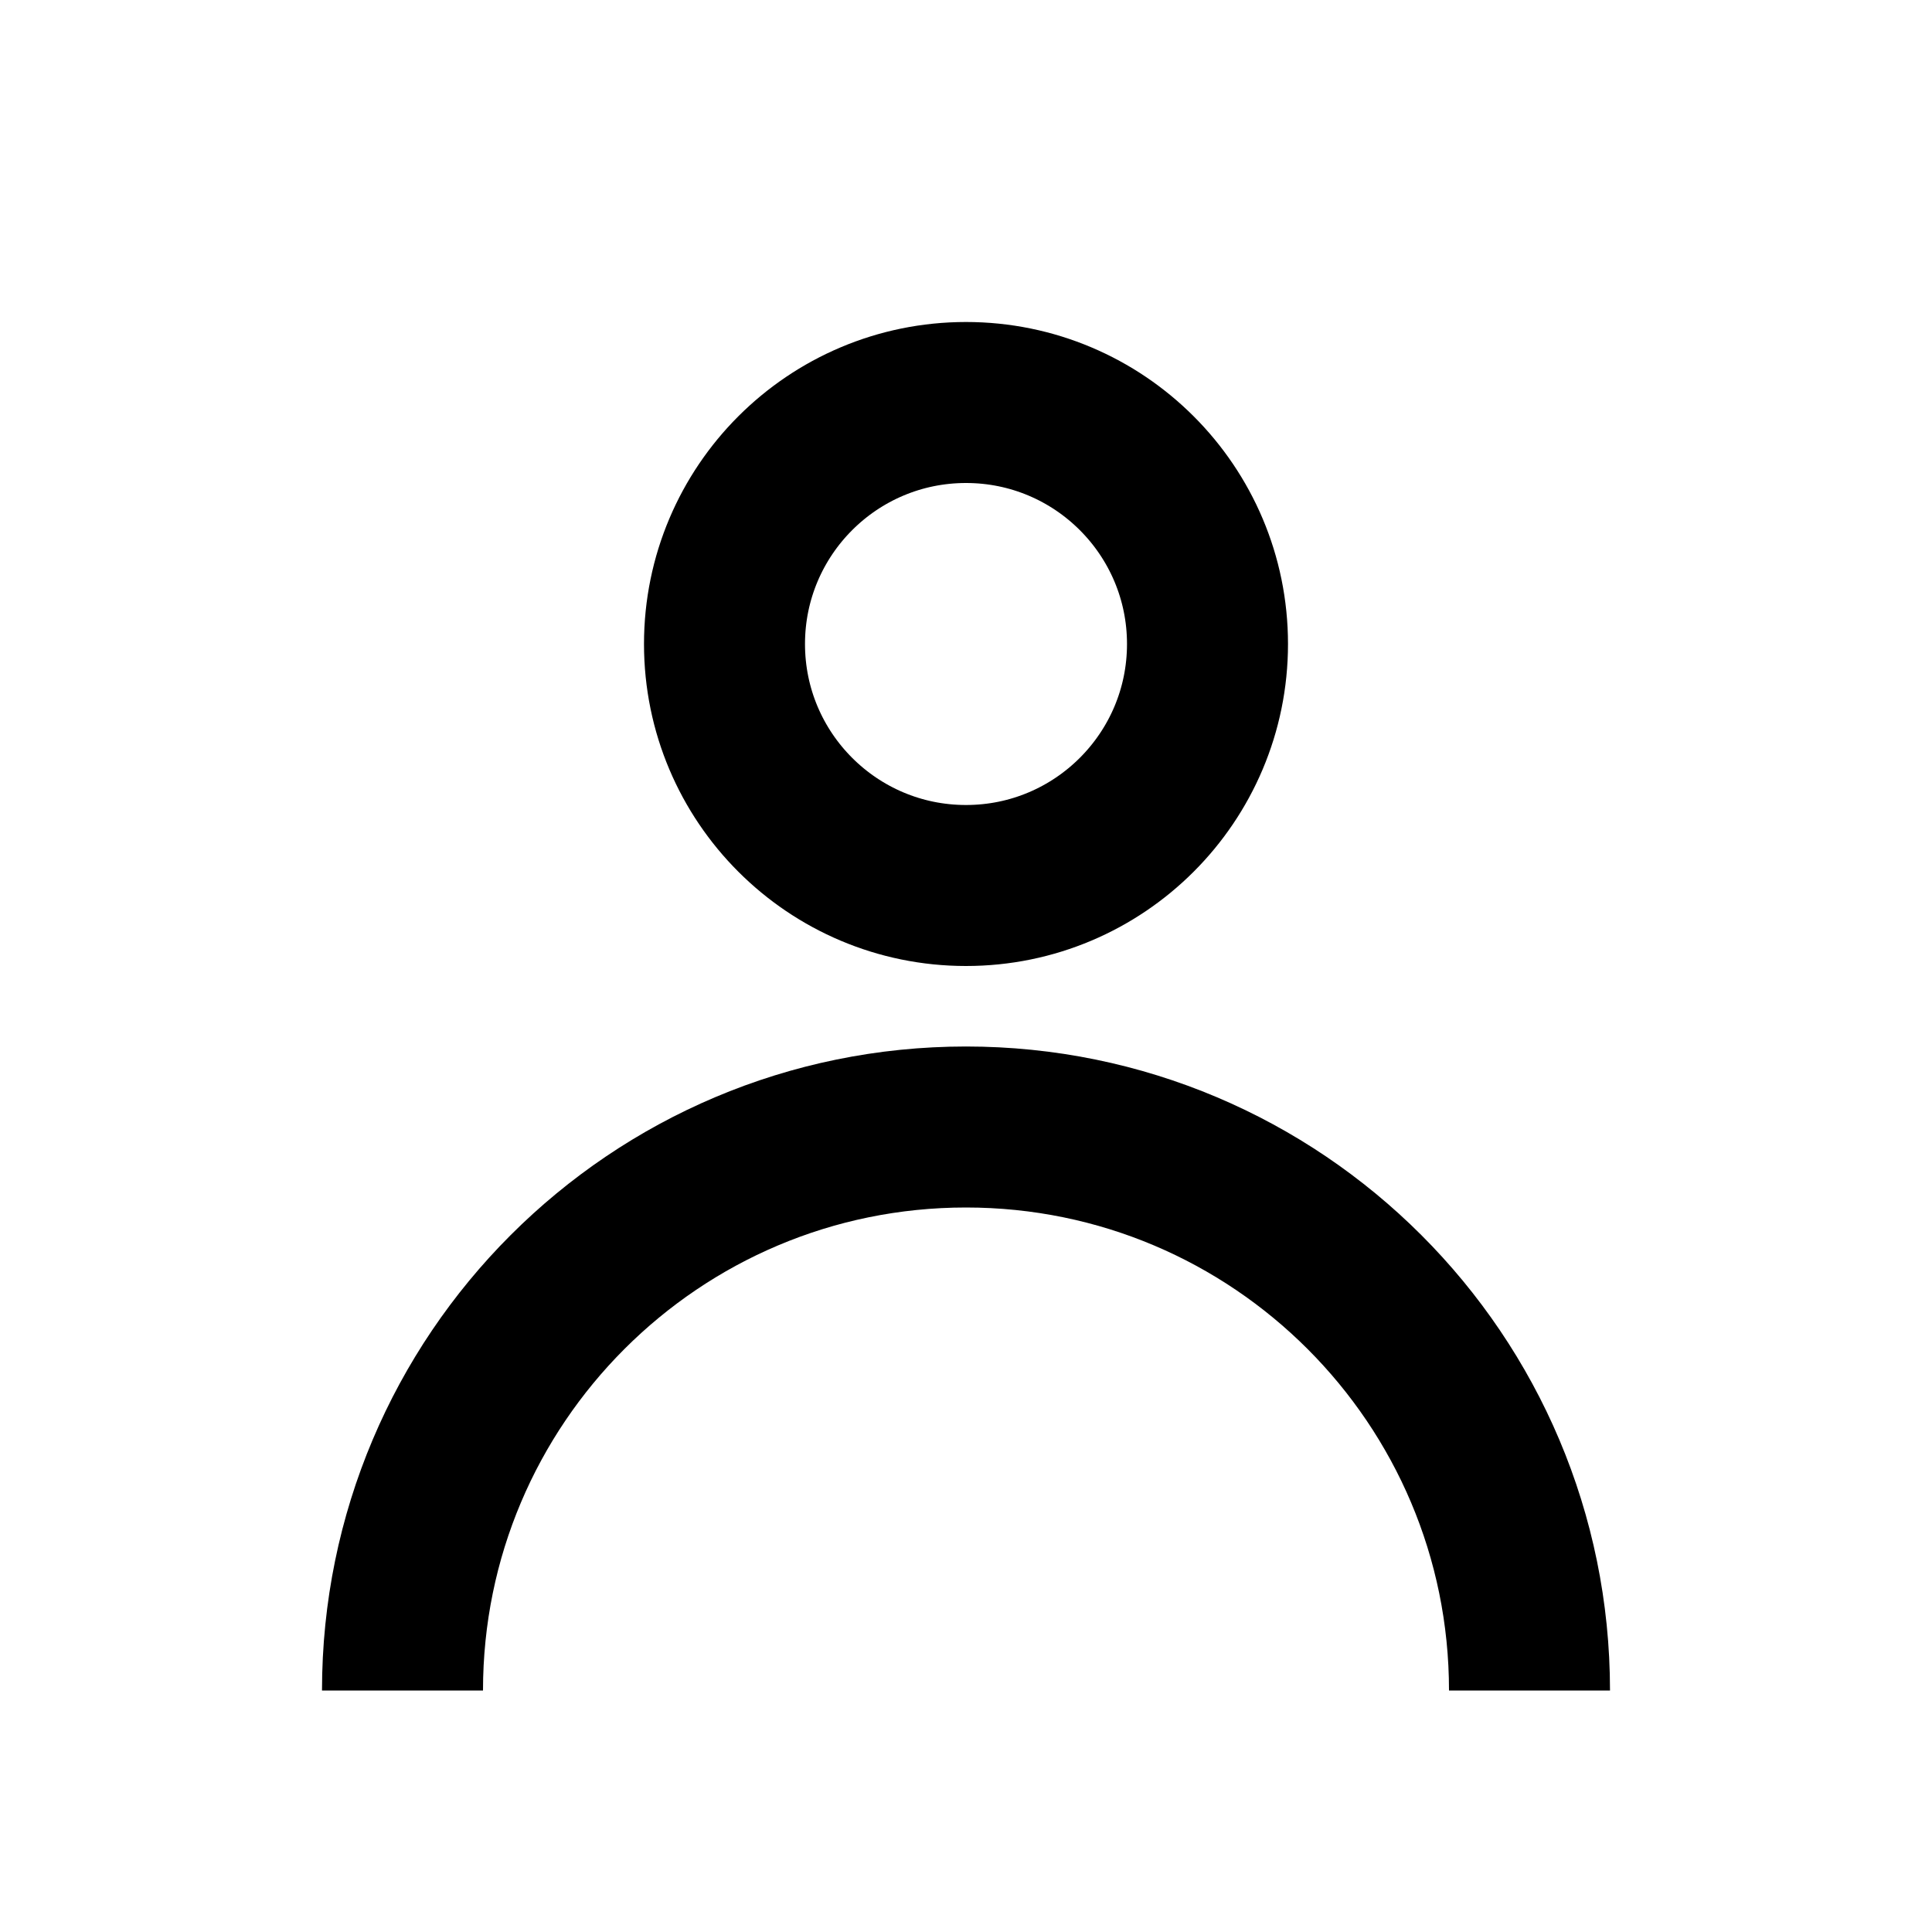
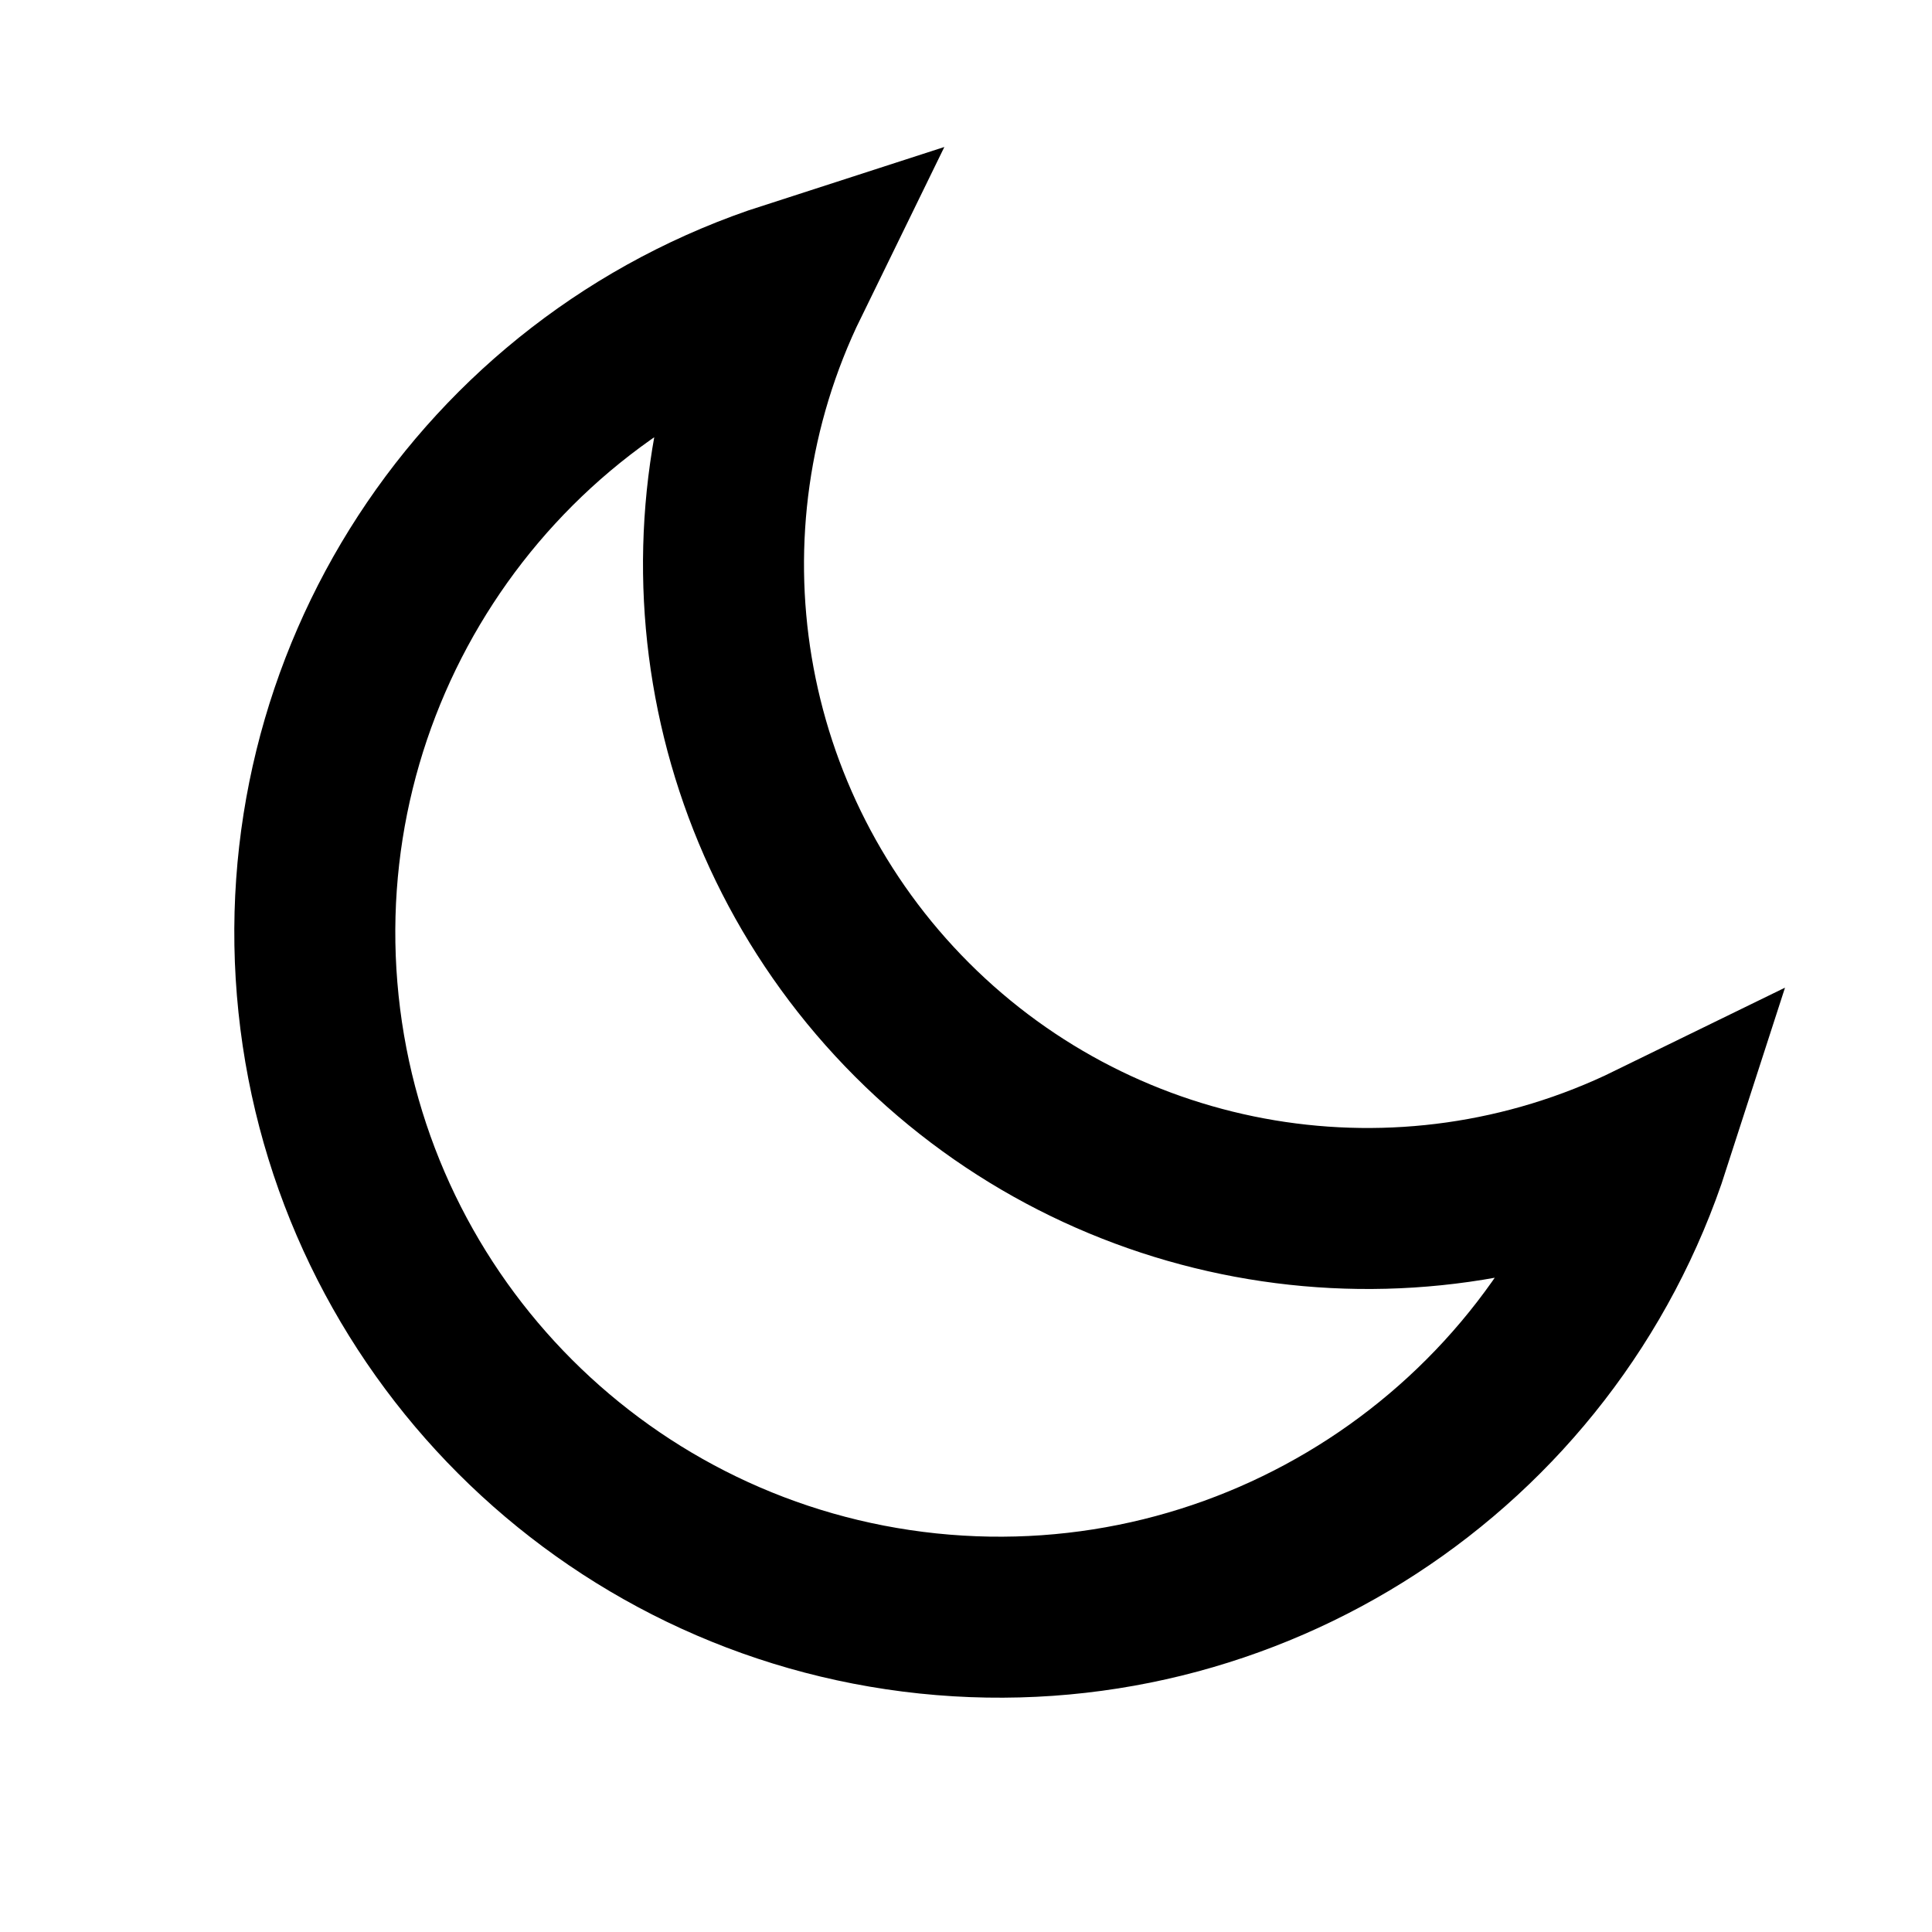
<svg xmlns="http://www.w3.org/2000/svg" viewBox="0 0 24 24" fill="none" stroke="black" stroke-width="2">
-   <circle cx="12" cy="8" r="3" />
-   <path d="M5 21a7 7 0 0 1 14 0" />
+   <path d="M20.5 14.2A8 8 0 0 1 9.8 3.5 8.5 8.5 0 1 0 20.5 14.2Z" />
</svg>
